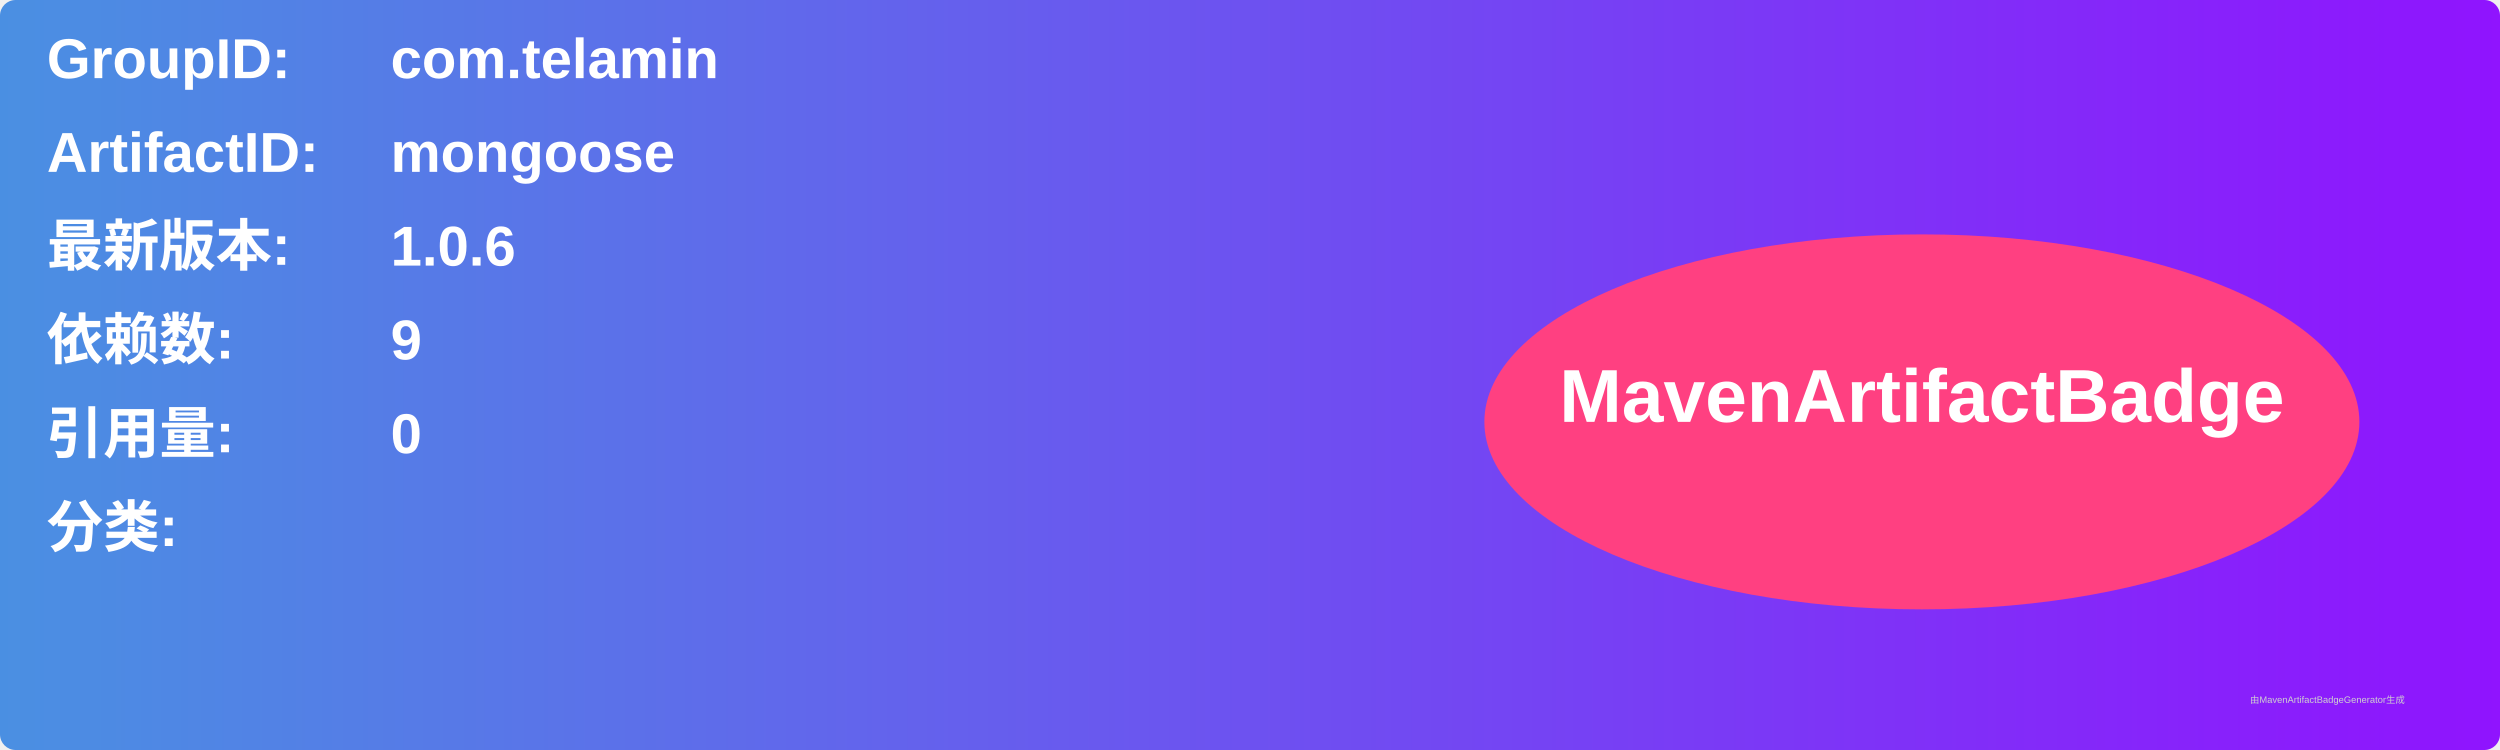
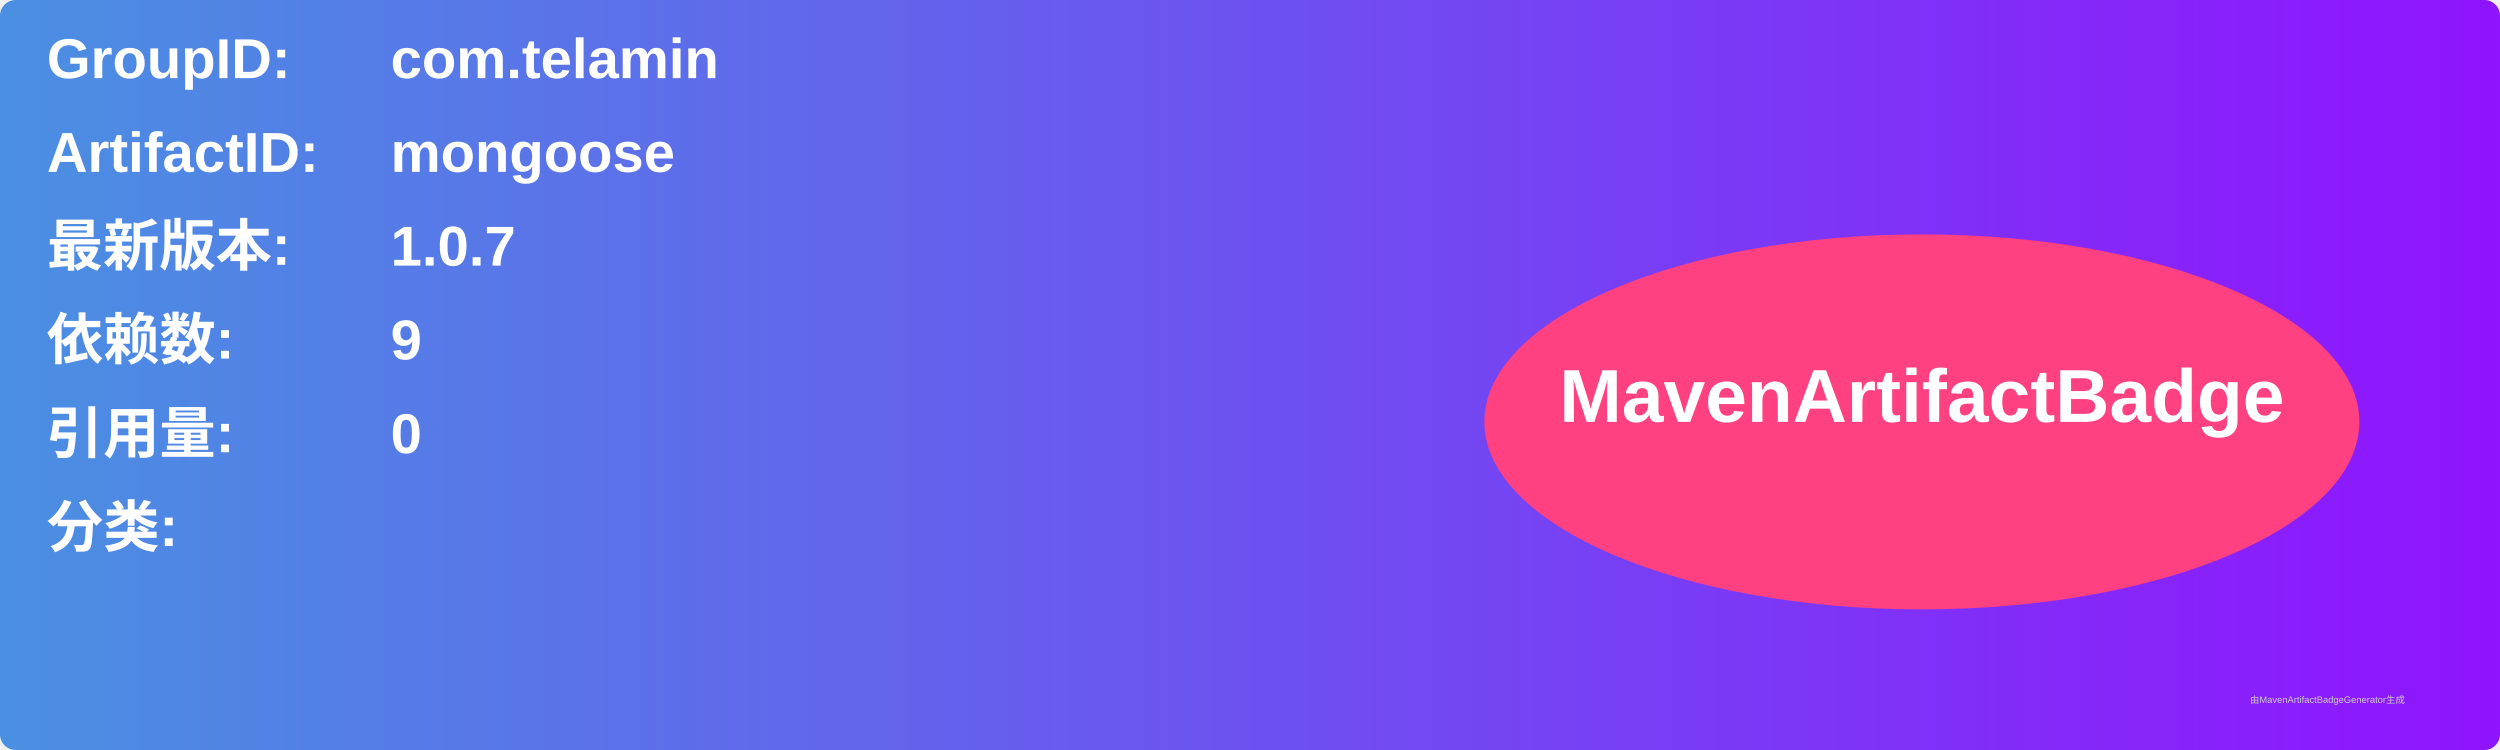
<svg xmlns="http://www.w3.org/2000/svg" width="800" height="240" viewBox="0 0 800 240">
  <linearGradient id="grad" x1="0%" y1="0%" x2="100%" y2="0%">
    <stop offset="0%" stop-color="#4a90e2" />
    <stop offset="100%" stop-color="#9013fe" />
  </linearGradient>
  <rect width="100%" height="100%" rx="5" ry="5" fill="url(#grad)" />
  <g transform="translate(15, 15)">
    <text x="0" y="10" font-family="Arial" font-size="18" fill="white" font-weight="bold" width="260">GroupID:</text>
    <text x="110" y="10" font-family="Arial" font-size="18" fill="white" font-weight="bold" width="460">com.telamin</text>
    <text x="0" y="40" font-family="Arial" font-size="18" fill="white" font-weight="bold" width="260">ArtifactID:</text>
    <text x="110" y="40" font-family="Arial" font-size="18" fill="white" font-weight="bold" width="460">mongoose</text>
    <text x="0" y="70" font-family="Arial" font-size="18" fill="white" font-weight="bold">最新版本:</text>
    <text x="110" y="70" font-family="Arial" font-size="18" fill="white" font-weight="bold">
-       <tspan font-weight="bold">1.0.6</tspan>
+       <tspan font-weight="bold">1.0.7</tspan>
    </text>
    <text x="0" y="100" font-family="Arial" font-size="18" fill="white" font-weight="bold">依赖数: </text>
    <text x="110" y="100" font-family="Arial" font-size="18" fill="white">
      <tspan font-weight="bold">9</tspan>
    </text>
    <text x="0" y="130" font-family="Arial" font-size="18" fill="white" font-weight="bold">引用量: </text>
    <text x="110" y="130" font-family="Arial" font-size="18" fill="white">
      <tspan font-weight="bold">0</tspan>
    </text>
    <text x="0" y="160" font-family="Arial" font-size="18" fill="white" font-weight="bold">分类:</text>
    <text x="10" y="190" font-family="Arial" font-size="10" fill="white">
      <tspan font-weight="bold" />
    </text>
    <ellipse cx="600" cy="120" rx="140" ry="60" fill="#ff4081" />
    <text x="600" y="120" text-anchor="middle" font-family="Arial" font-size="24" fill="white" font-weight="bold">MavenArtifactBadge</text>
  </g>
  <text x="720" y="225" font-family="Arial" font-size="3" fill="#d0d0d0">由MavenArtifactBadgeGenerator生成</text>
</svg>
